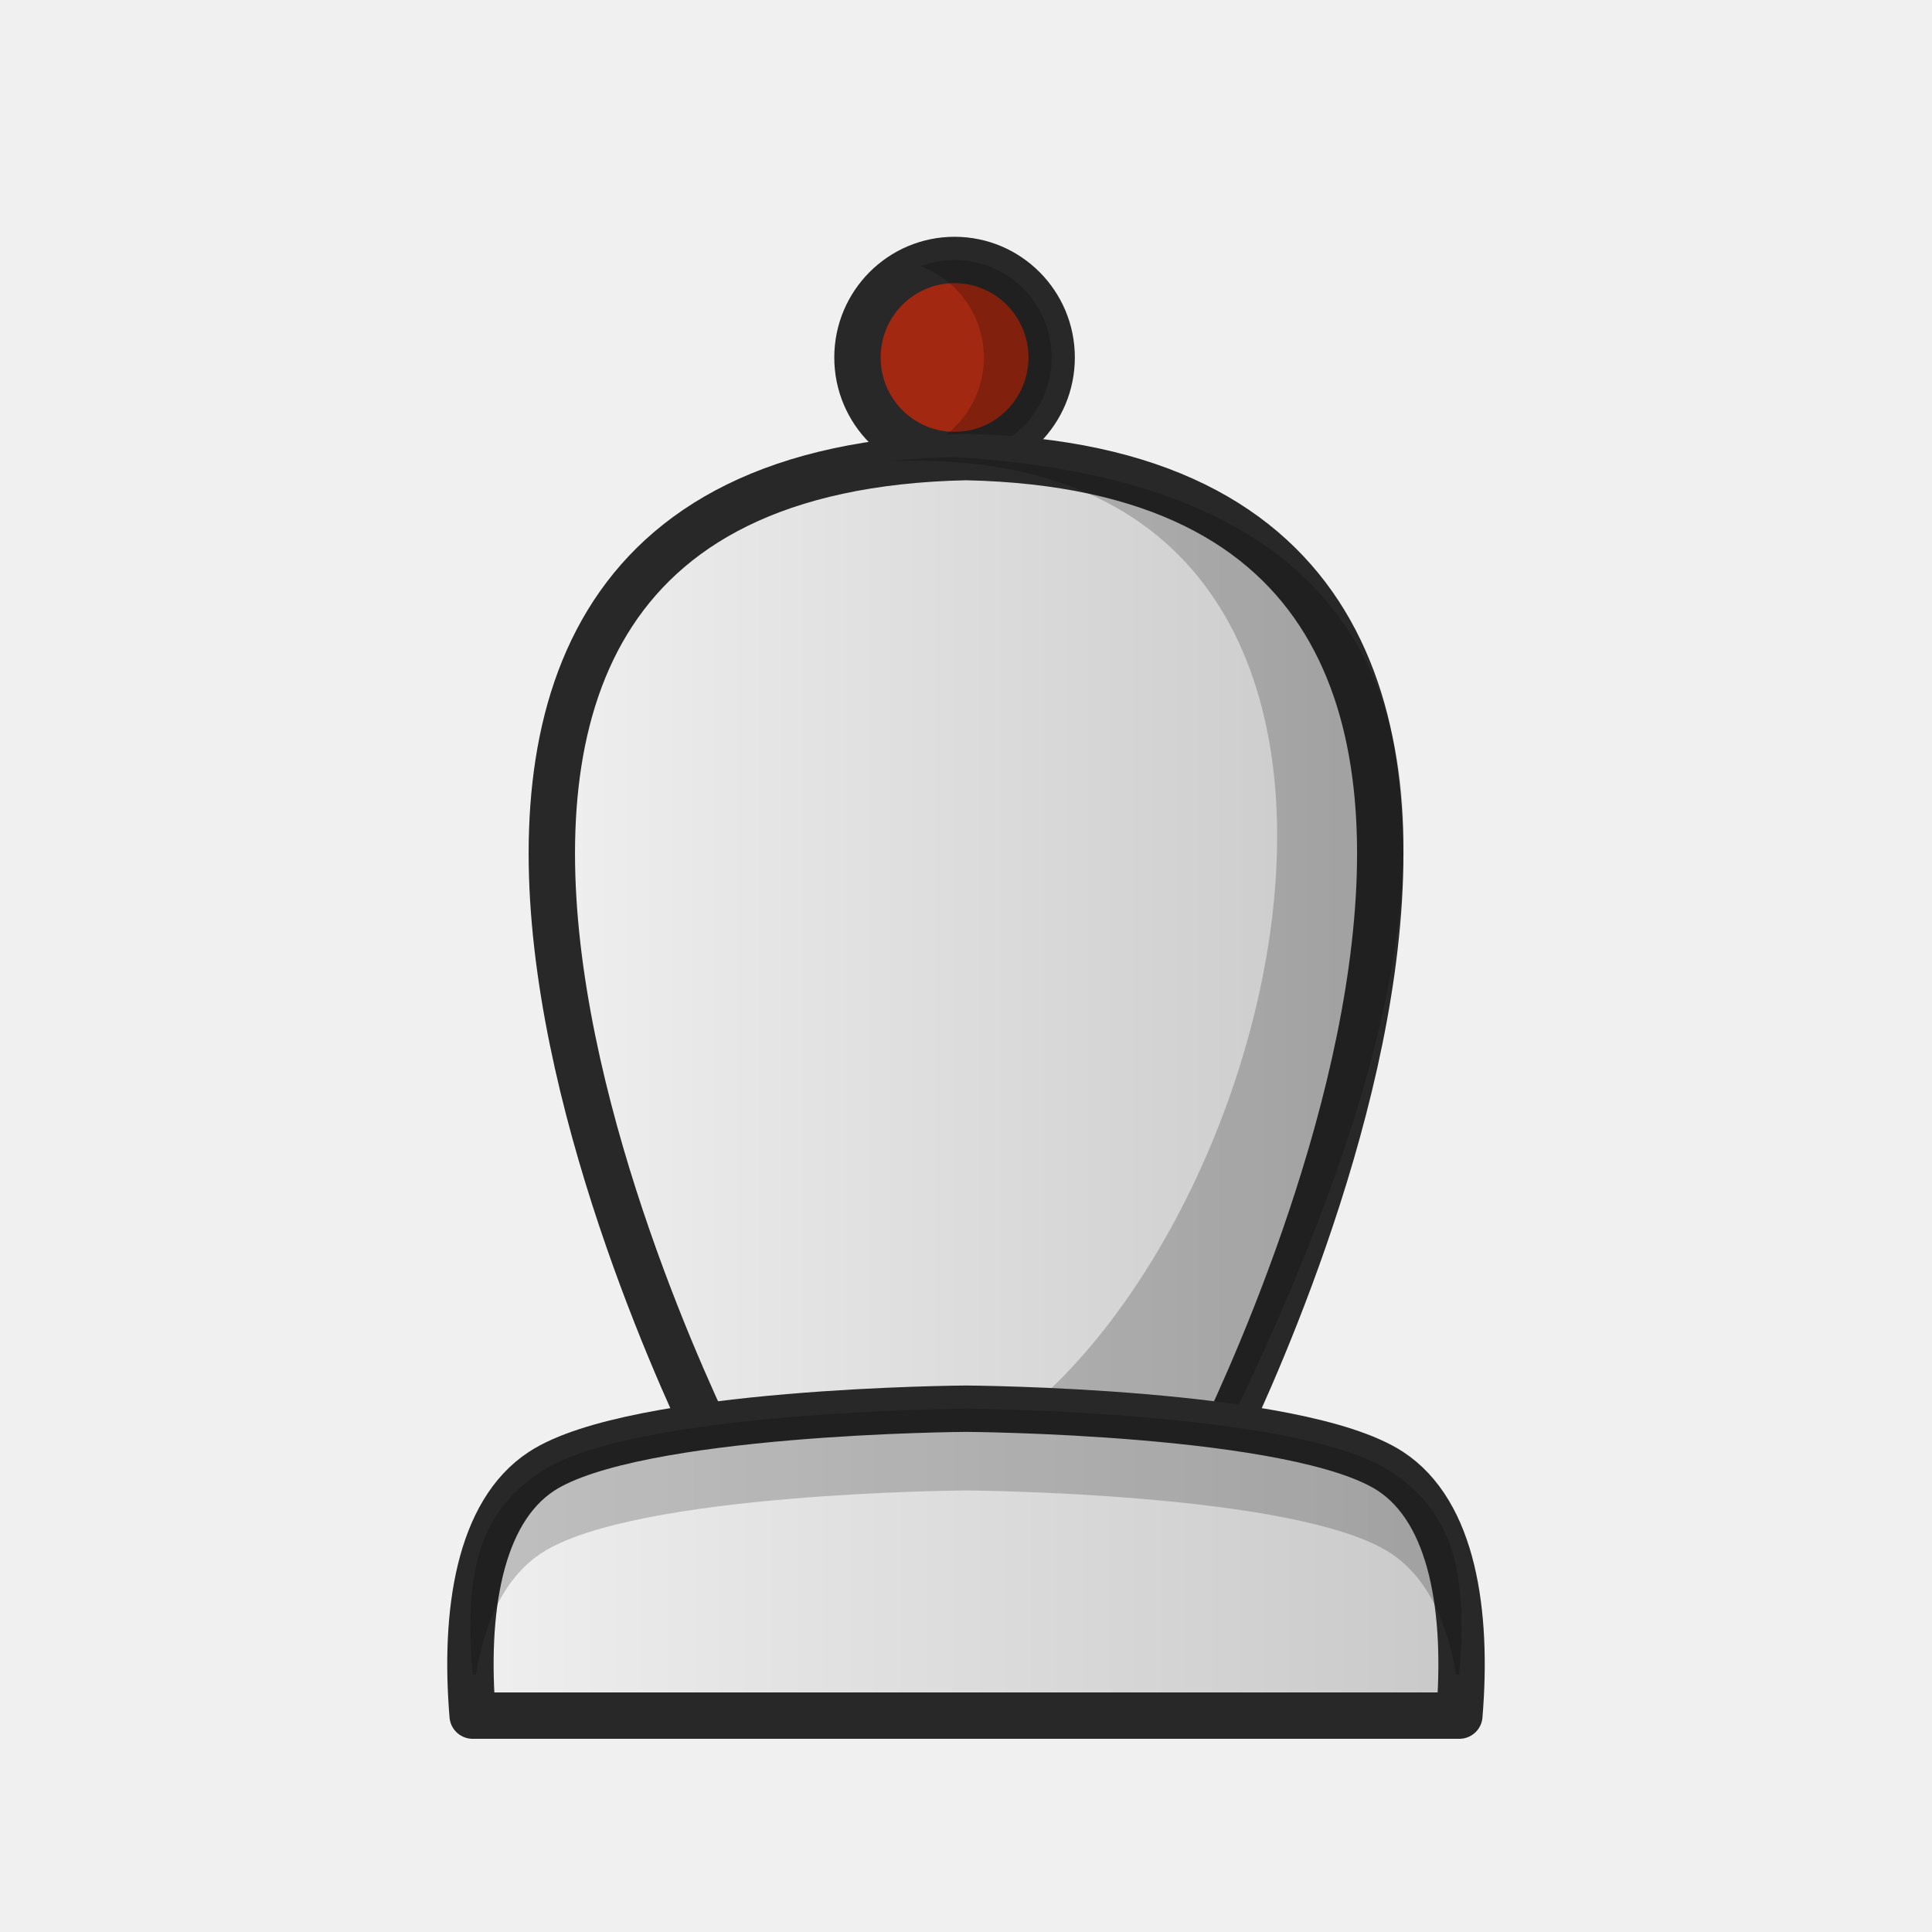
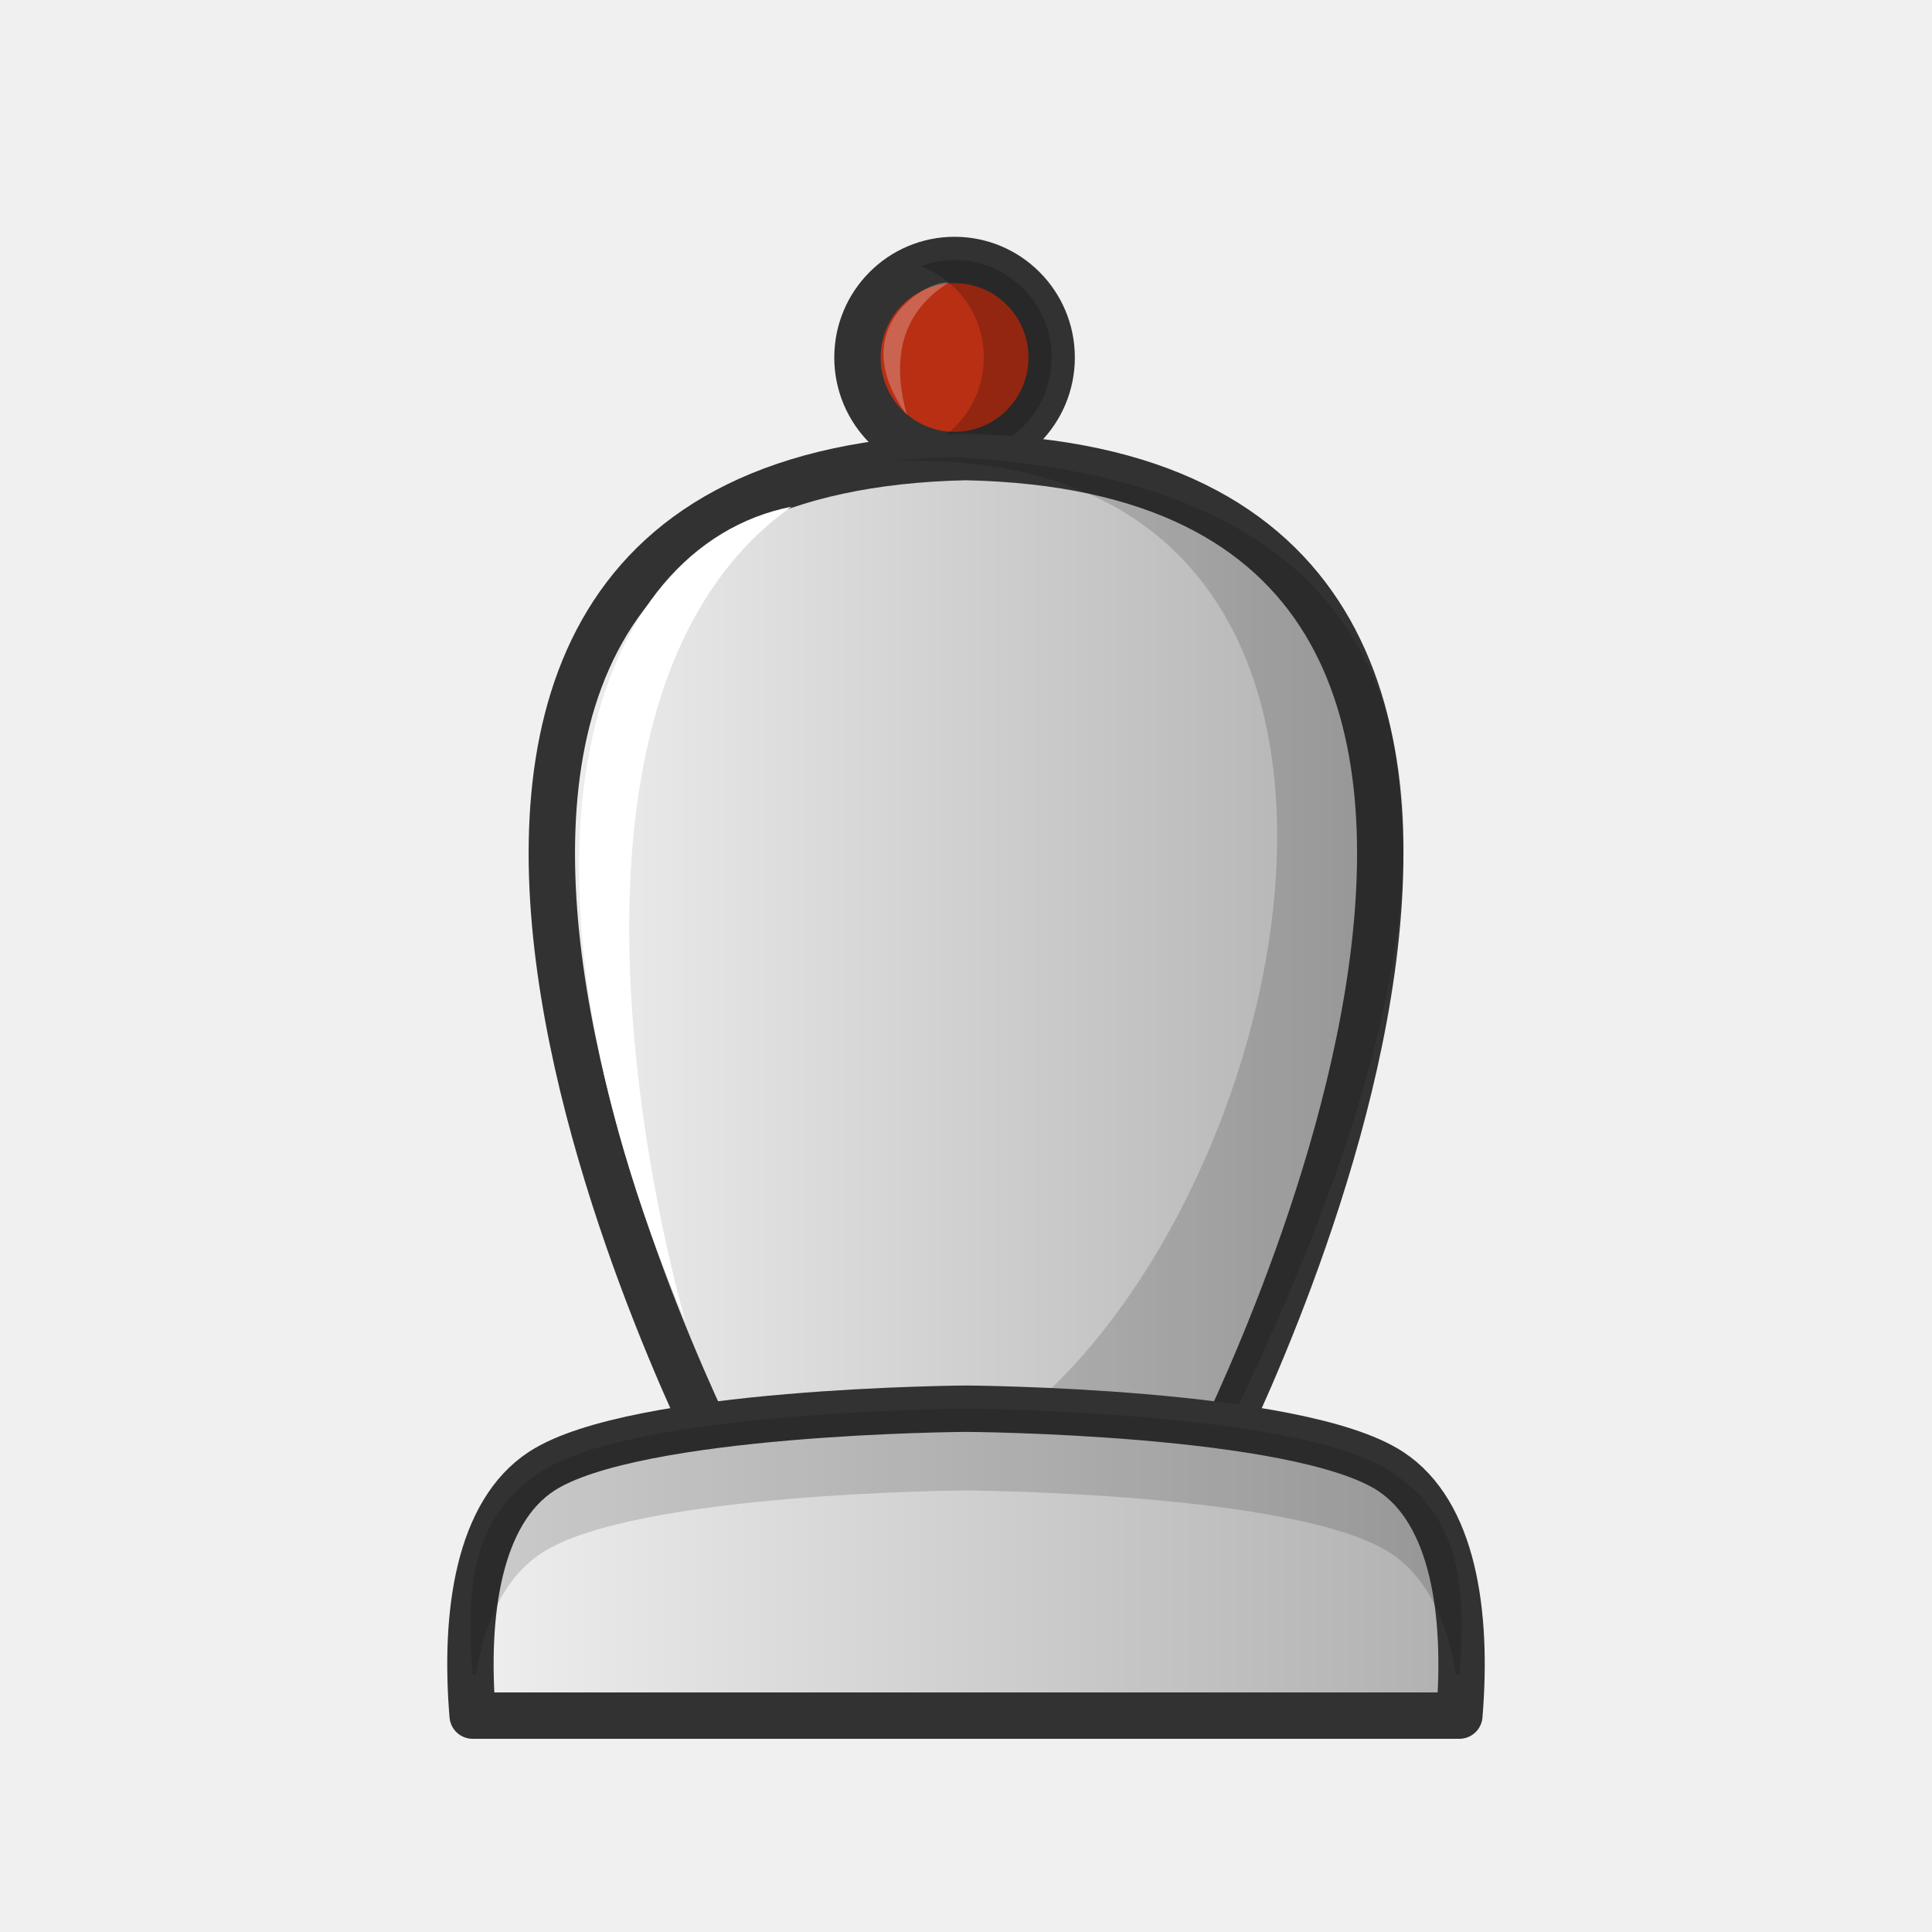
<svg xmlns="http://www.w3.org/2000/svg" xmlns:xlink="http://www.w3.org/1999/xlink" width="50mm" height="50mm" clip-rule="evenodd" fill-rule="evenodd" image-rendering="optimizeQuality" shape-rendering="geometricPrecision" text-rendering="geometricPrecision" version="1.1" viewBox="0 0 50 50">
  <defs>
-     <linearGradient id="linearGradient5798" x1="-657.83" x2="-639.01" y1="113.63" y2="113.63" gradientTransform="matrix(1.2079 0 0 1.0576 808.26 -95.246)" gradientUnits="userSpaceOnUse" xlink:href="#linearGradient5786" />
-     <linearGradient id="linearGradient5786">
+     <linearGradient id="linearGradient5159" x1="-657.83" x2="-639.01" y1="113.63" y2="113.63" gradientTransform="matrix(1.2079 0 0 1.0576 808.26 -95.246)" gradientUnits="userSpaceOnUse" xlink:href="#ZZZ" />
+     <linearGradient id="ZZZ">
      <stop style="stop-color:#f0f0f0" offset="0" />
-       <stop style="stop-color:#c8c8c8" offset="1" />
+       <stop style="stop-color:#afafaf" offset="1" />
    </linearGradient>
-     <linearGradient id="linearGradient5800" x1="-49.253" x2="-22.402" y1="508.57" y2="508.57" gradientTransform="translate(60.827 -468.14)" gradientUnits="userSpaceOnUse" xlink:href="#linearGradient5786" />
+     <linearGradient id="linearGradient5161" x1="-49.253" x2="-22.402" y1="508.57" y2="508.57" gradientTransform="translate(60.827 -468.14)" gradientUnits="userSpaceOnUse" xlink:href="#ZZZ" />
  </defs>
-   <ellipse cx="24.704" cy="9.252" rx="2.513" ry="2.524" style="fill:#a32811;paint-order:normal;stroke-linecap:round;stroke-linejoin:round;stroke-width:1.2;stroke:#282828" />
+   <ellipse cx="24.704" cy="9.252" rx="2.513" ry="2.524" style="fill:#b82f14;paint-order:normal;stroke-linecap:round;stroke-linejoin:round;stroke-width:1.2;stroke:#323232" />
  <path d="m24.704 6.728a2.513 2.524 0 0 0-0.88 0.161 2.513 2.524 0 0 1 1.638 2.363 2.513 2.524 0 0 1-1.634 2.363 2.513 2.524 0 0 0 0.876 0.162 2.513 2.524 0 0 0 2.513-2.525 2.513 2.524 0 0 0-2.513-2.524z" style="fill:#000000;opacity:.2;paint-order:normal" />
-   <path d="m18.771 38.045s-13.46-25.8 6.23-26.216c19.69 0.416 6.23 26.216 6.23 26.216z" style="fill:url(#linearGradient5798);stroke-linejoin:round;stroke-width:1.2;stroke:#282828" />
-   <path d="m24.704 11.829c-0.577 0.012-1.123 0.048-1.643 0.103 16.223-0.585 9.827 22.905 0.909 26.113l7.26-8.57e-4c8.961-17.768 5.67-25.493-6.526-26.215z" style="fill:#000000;opacity:.2" />
-   <path d="m25 36.457s-8.578 0.048-10.983 1.619c-1.623 1.06-2.006 3.651-1.785 6.324h25.536c0.221-2.672-0.162-5.264-1.785-6.324-2.405-1.571-10.983-1.619-10.983-1.619z" style="clip-rule:evenodd;fill-rule:evenodd;fill:url(#linearGradient5800);image-rendering:optimizeQuality;shape-rendering:geometricPrecision;stroke-linejoin:round;stroke-width:1.2;stroke:#282828" />
-   <path d="m25 36.457s-8.578 0.048-10.983 1.619c-1.623 1.06-2.005 2.593-1.785 5.265h0.084c0.228-1.38 0.75-2.528 1.701-3.149 2.405-1.571 10.983-1.619 10.983-1.619s8.579 0.048 10.983 1.619c0.95 0.621 1.473 1.769 1.701 3.149h0.084c0.221-2.672-0.162-4.205-1.785-5.265-2.405-1.571-10.983-1.619-10.983-1.619z" style="clip-rule:evenodd;fill-rule:evenodd;fill:#000000;image-rendering:optimizeQuality;opacity:.2;shape-rendering:geometricPrecision" />
+   <path d="m18.771 38.045s-13.46-25.8 6.23-26.216c19.69 0.416 6.23 26.216 6.23 26.216z" style="fill:url(#linearGradient5159);stroke-linejoin:round;stroke-width:1.2;stroke:#323232" />
+   <path d="m24.704 11.829c-0.577 0.012-1.123 0.048-1.643 0.103 16.223-0.585 9.827 22.905 0.909 26.113l7.26-8.57e-4c8.961-17.768 5.67-25.493-6.526-26.215z" style="fill:#000000;opacity:.15" />
+   <path d="m25 36.457s-8.578 0.048-10.983 1.619c-1.623 1.06-2.006 3.651-1.785 6.324h25.536c0.221-2.672-0.162-5.264-1.785-6.324-2.405-1.571-10.983-1.619-10.983-1.619z" style="clip-rule:evenodd;fill-rule:evenodd;fill:url(#linearGradient5161);image-rendering:optimizeQuality;shape-rendering:geometricPrecision;stroke-linejoin:round;stroke-width:1.2;stroke:#323232" />
+   <path d="m25 36.457s-8.578 0.048-10.983 1.619c-1.623 1.06-2.005 2.593-1.785 5.265h0.084c0.228-1.38 0.75-2.528 1.701-3.149 2.405-1.571 10.983-1.619 10.983-1.619s8.579 0.048 10.983 1.619c0.95 0.621 1.473 1.769 1.701 3.149h0.084c0.221-2.672-0.162-4.205-1.785-5.265-2.405-1.571-10.983-1.619-10.983-1.619z" style="clip-rule:evenodd;fill-rule:evenodd;fill:#000000;image-rendering:optimizeQuality;opacity:.15;shape-rendering:geometricPrecision" />
+   <path d="m17.743 34.208s-4.686-15.803 2.736-21.094c-5.123 1.021-7.908 8.902-2.736 21.094z" style="fill:#ffffff" />
+   <path d="m24.555 7.314c-0.468-0.096-2.765 1.103-1.085 3.428-0.417-1.494-0.113-2.685 1.085-3.428z" style="clip-rule:evenodd;fill-rule:evenodd;fill:#ffffff;image-rendering:optimizeQuality;opacity:.25;shape-rendering:geometricPrecision" />
</svg>
